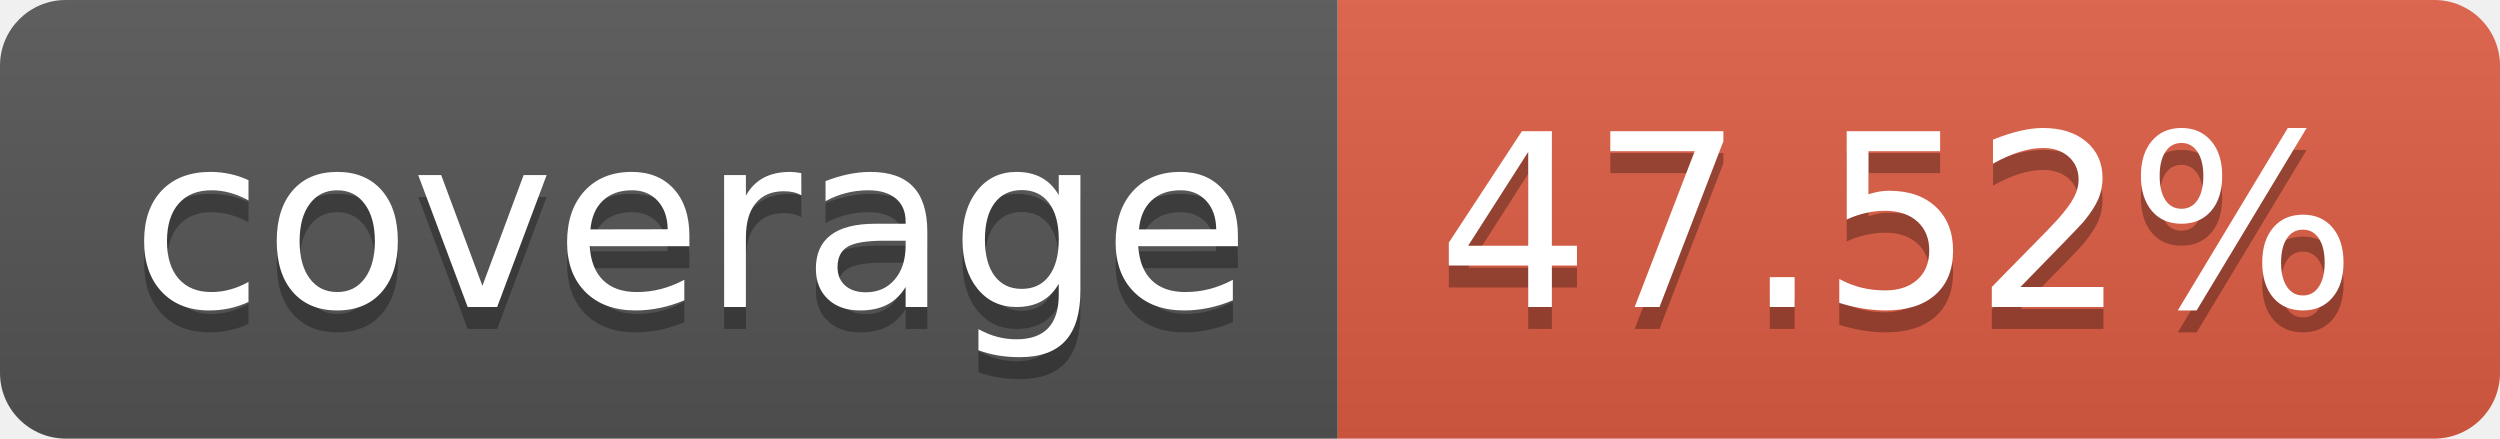
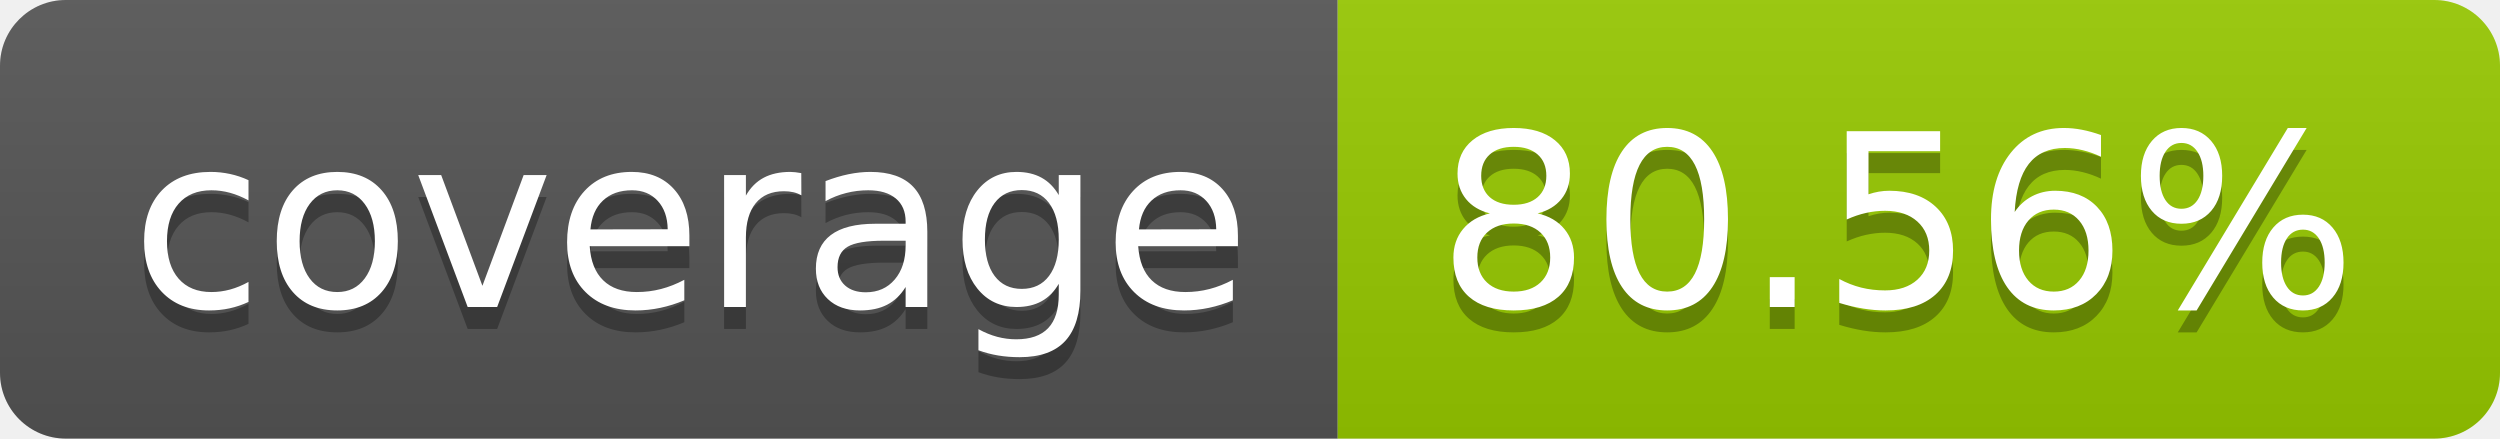
- <svg xmlns="http://www.w3.org/2000/svg" width="114" height="20" role="img" aria-label="coverage: 47.52%">
+ <svg xmlns="http://www.w3.org/2000/svg" width="114" height="20" role="img" aria-label="coverage: 80.56%">
  <linearGradient id="s" x2="0" y2="100%">
    <stop offset="0" stop-color="#bbb" stop-opacity=".1" />
    <stop offset="1" stop-opacity=".1" />
  </linearGradient>
  <clipPath id="r">
    <rect width="114" height="20" rx="3" fill="#fff" />
  </clipPath>
  <g clip-path="url(#r)">
    <rect width="61" height="20" fill="#555" />
-     <rect x="61" width="53" height="20" fill="#e05d44" />
+     <rect x="61" width="53" height="20" fill="#97ca00" />
    <rect width="114" height="20" fill="url(#s)" />
  </g>
  <g fill="#fff" text-anchor="middle" font-family="Verdana,Geneva,DejaVu Sans,sans-serif" text-rendering="geometricPrecision" font-size="110">
    <text aria-hidden="true" x="315" y="150" fill="#010101" fill-opacity=".3" transform="scale(.1)" textLength="510">coverage</text>
    <text x="315" y="140" transform="scale(.1)" fill="#fff" textLength="510">coverage</text>
-     <text aria-hidden="true" x="865" y="150" fill="#010101" fill-opacity=".3" transform="scale(.1)" textLength="430">47.52%</text>
-     <text x="865" y="140" transform="scale(.1)" fill="#fff" textLength="430">47.52%</text>
+     <text aria-hidden="true" x="865" y="150" fill="#010101" fill-opacity=".3" transform="scale(.1)" textLength="430">80.56%</text>
+     <text x="865" y="140" transform="scale(.1)" fill="#fff" textLength="430">80.56%</text>
  </g>
</svg>
